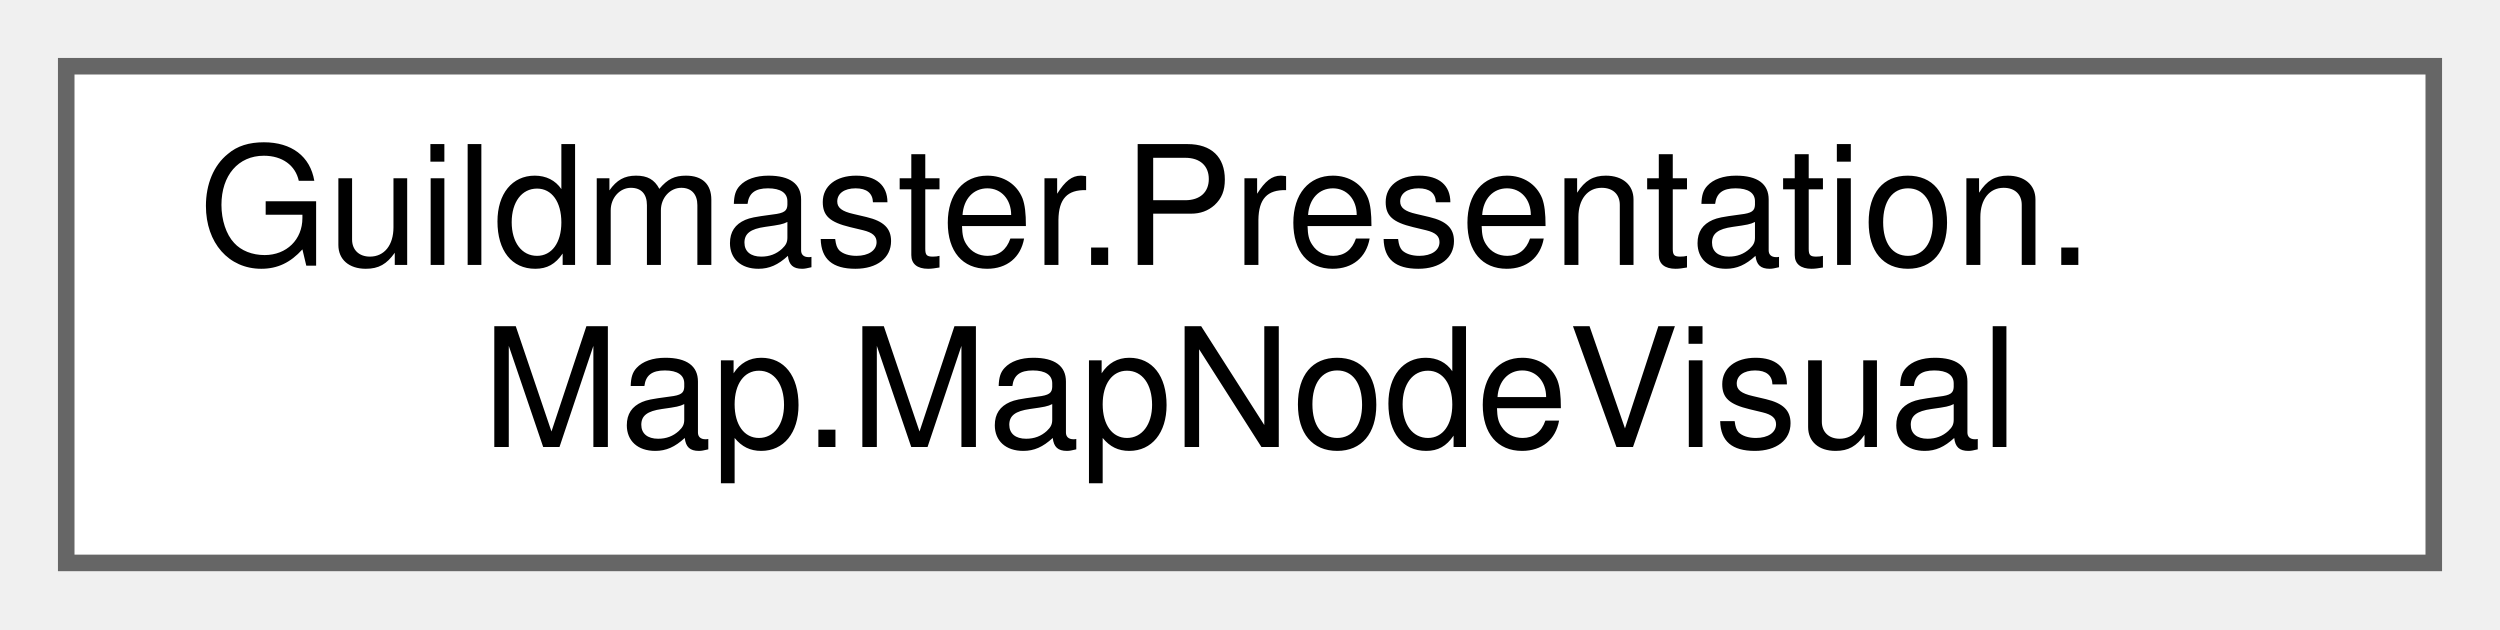
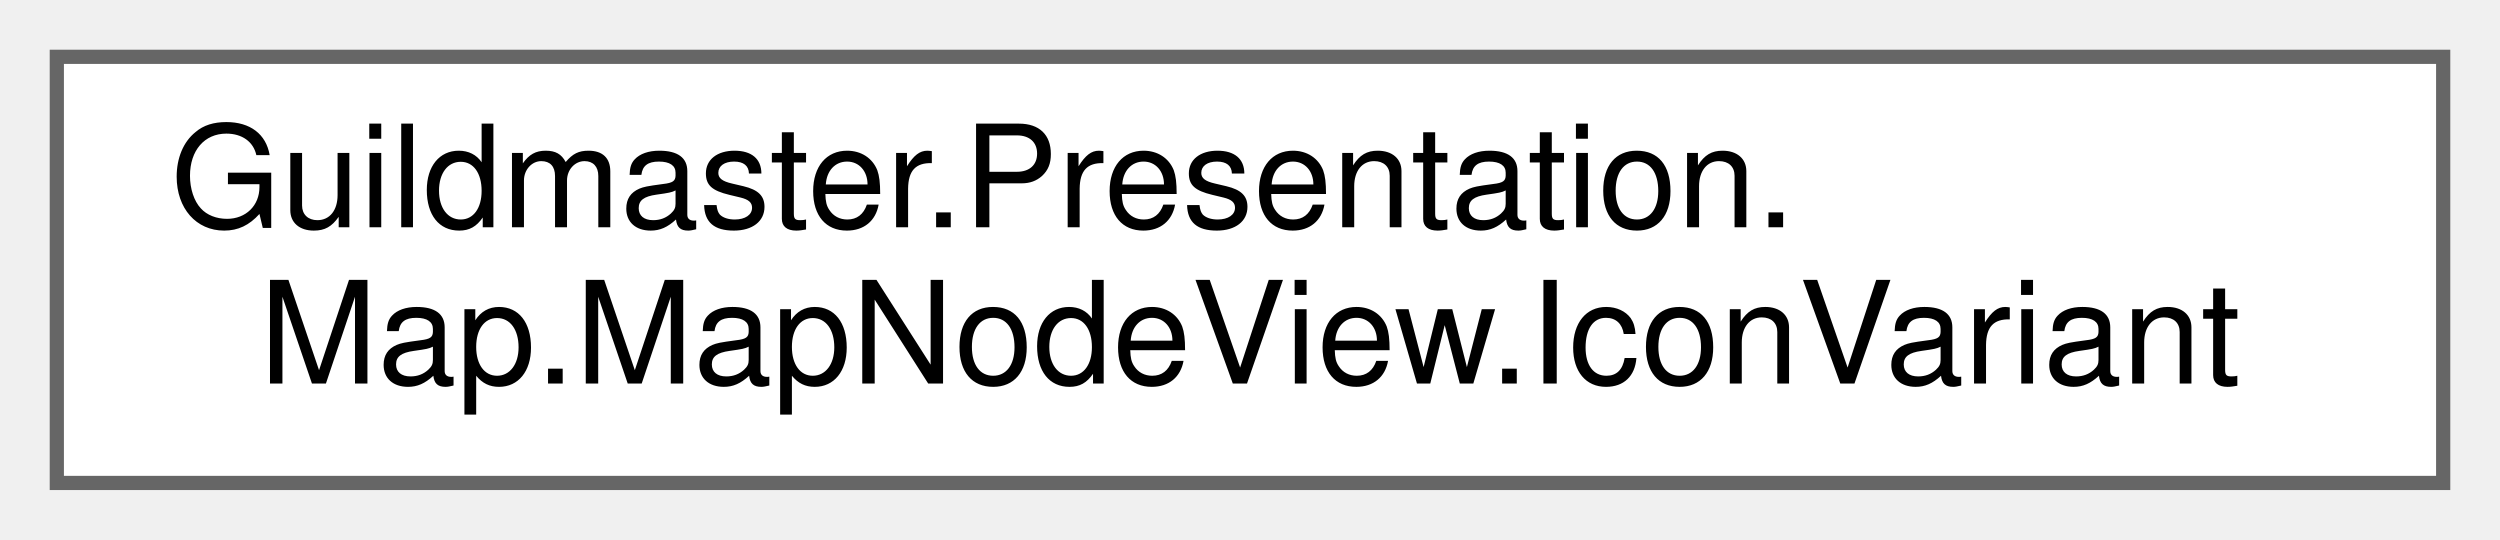
- <svg xmlns="http://www.w3.org/2000/svg" xmlns:xlink="http://www.w3.org/1999/xlink" width="151pt" height="38pt" viewBox="0.00 0.00 151.00 38.00">
+ <svg xmlns="http://www.w3.org/2000/svg" xmlns:xlink="http://www.w3.org/1999/xlink" width="176pt" height="38pt" viewBox="0.00 0.00 176.00 38.00">
  <g id="graph0" class="graph" transform="scale(1 1) rotate(0) translate(4 34)">
    <g id="Node000000" class="node">
      <g id="a_Node000000">
-         <a xlink:href="structGuildmaster_1_1Presentation_1_1Map_1_1MapNodeVisual.html" target="_top" xlink:title="Один узел на отрисовку: ТОПОЛОГИЯ (этаж + ряд) и как его показать.">
-           <polygon fill="white" stroke="#666666" points="143,-30 0,-30 0,0 143,0 143,-30" />
+         <a xlink:href="structGuildmaster_1_1Presentation_1_1Map_1_1MapNodeView_1_1IconVariant.html" target="_top" xlink:title="Иконка одного типа узла внутри общего префаба.">
+           <polygon fill="white" stroke="#666666" points="168,-30 0,-30 0,0 168,0 168,-30" />
          <text text-anchor="start" x="8" y="-18" font-family="Helvetica,sans-Serif" font-size="10.00">Guildmaster.Presentation.</text>
-           <text text-anchor="middle" x="71.5" y="-7" font-family="Helvetica,sans-Serif" font-size="10.00">Map.MapNodeVisual</text>
+           <text text-anchor="middle" x="84" y="-7" font-family="Helvetica,sans-Serif" font-size="10.00">Map.MapNodeView.IconVariant</text>
        </a>
      </g>
    </g>
  </g>
</svg>
